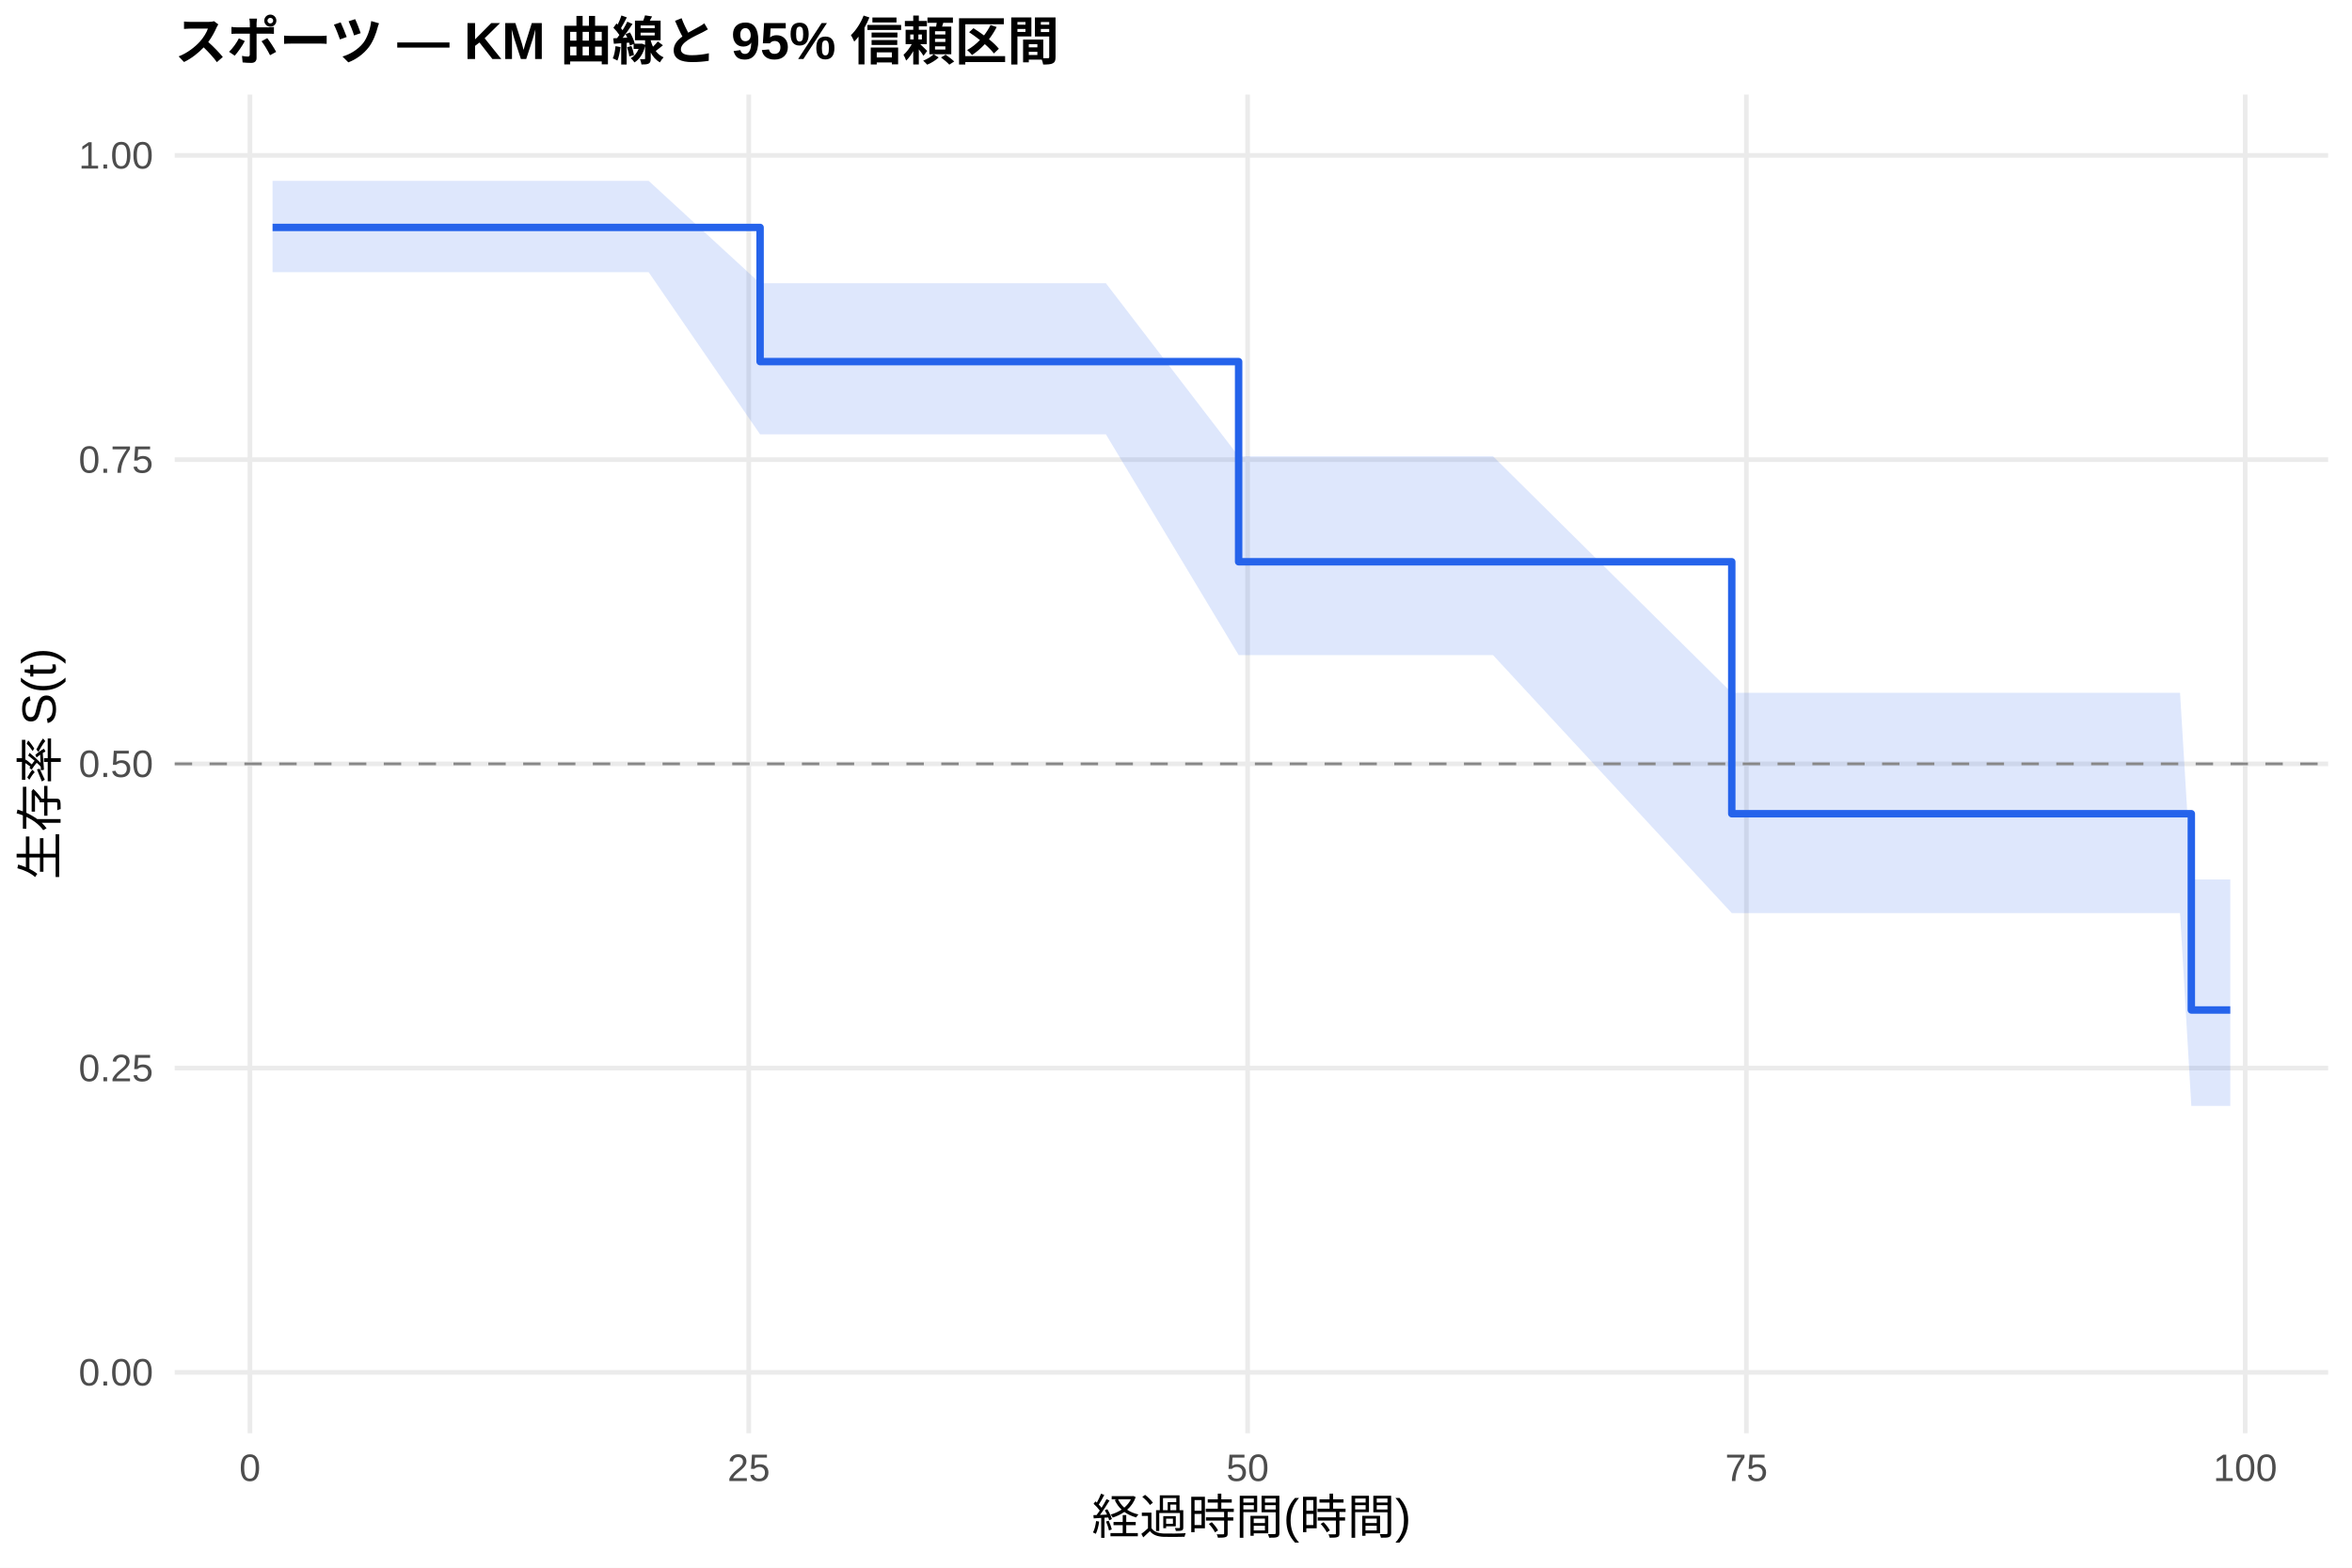
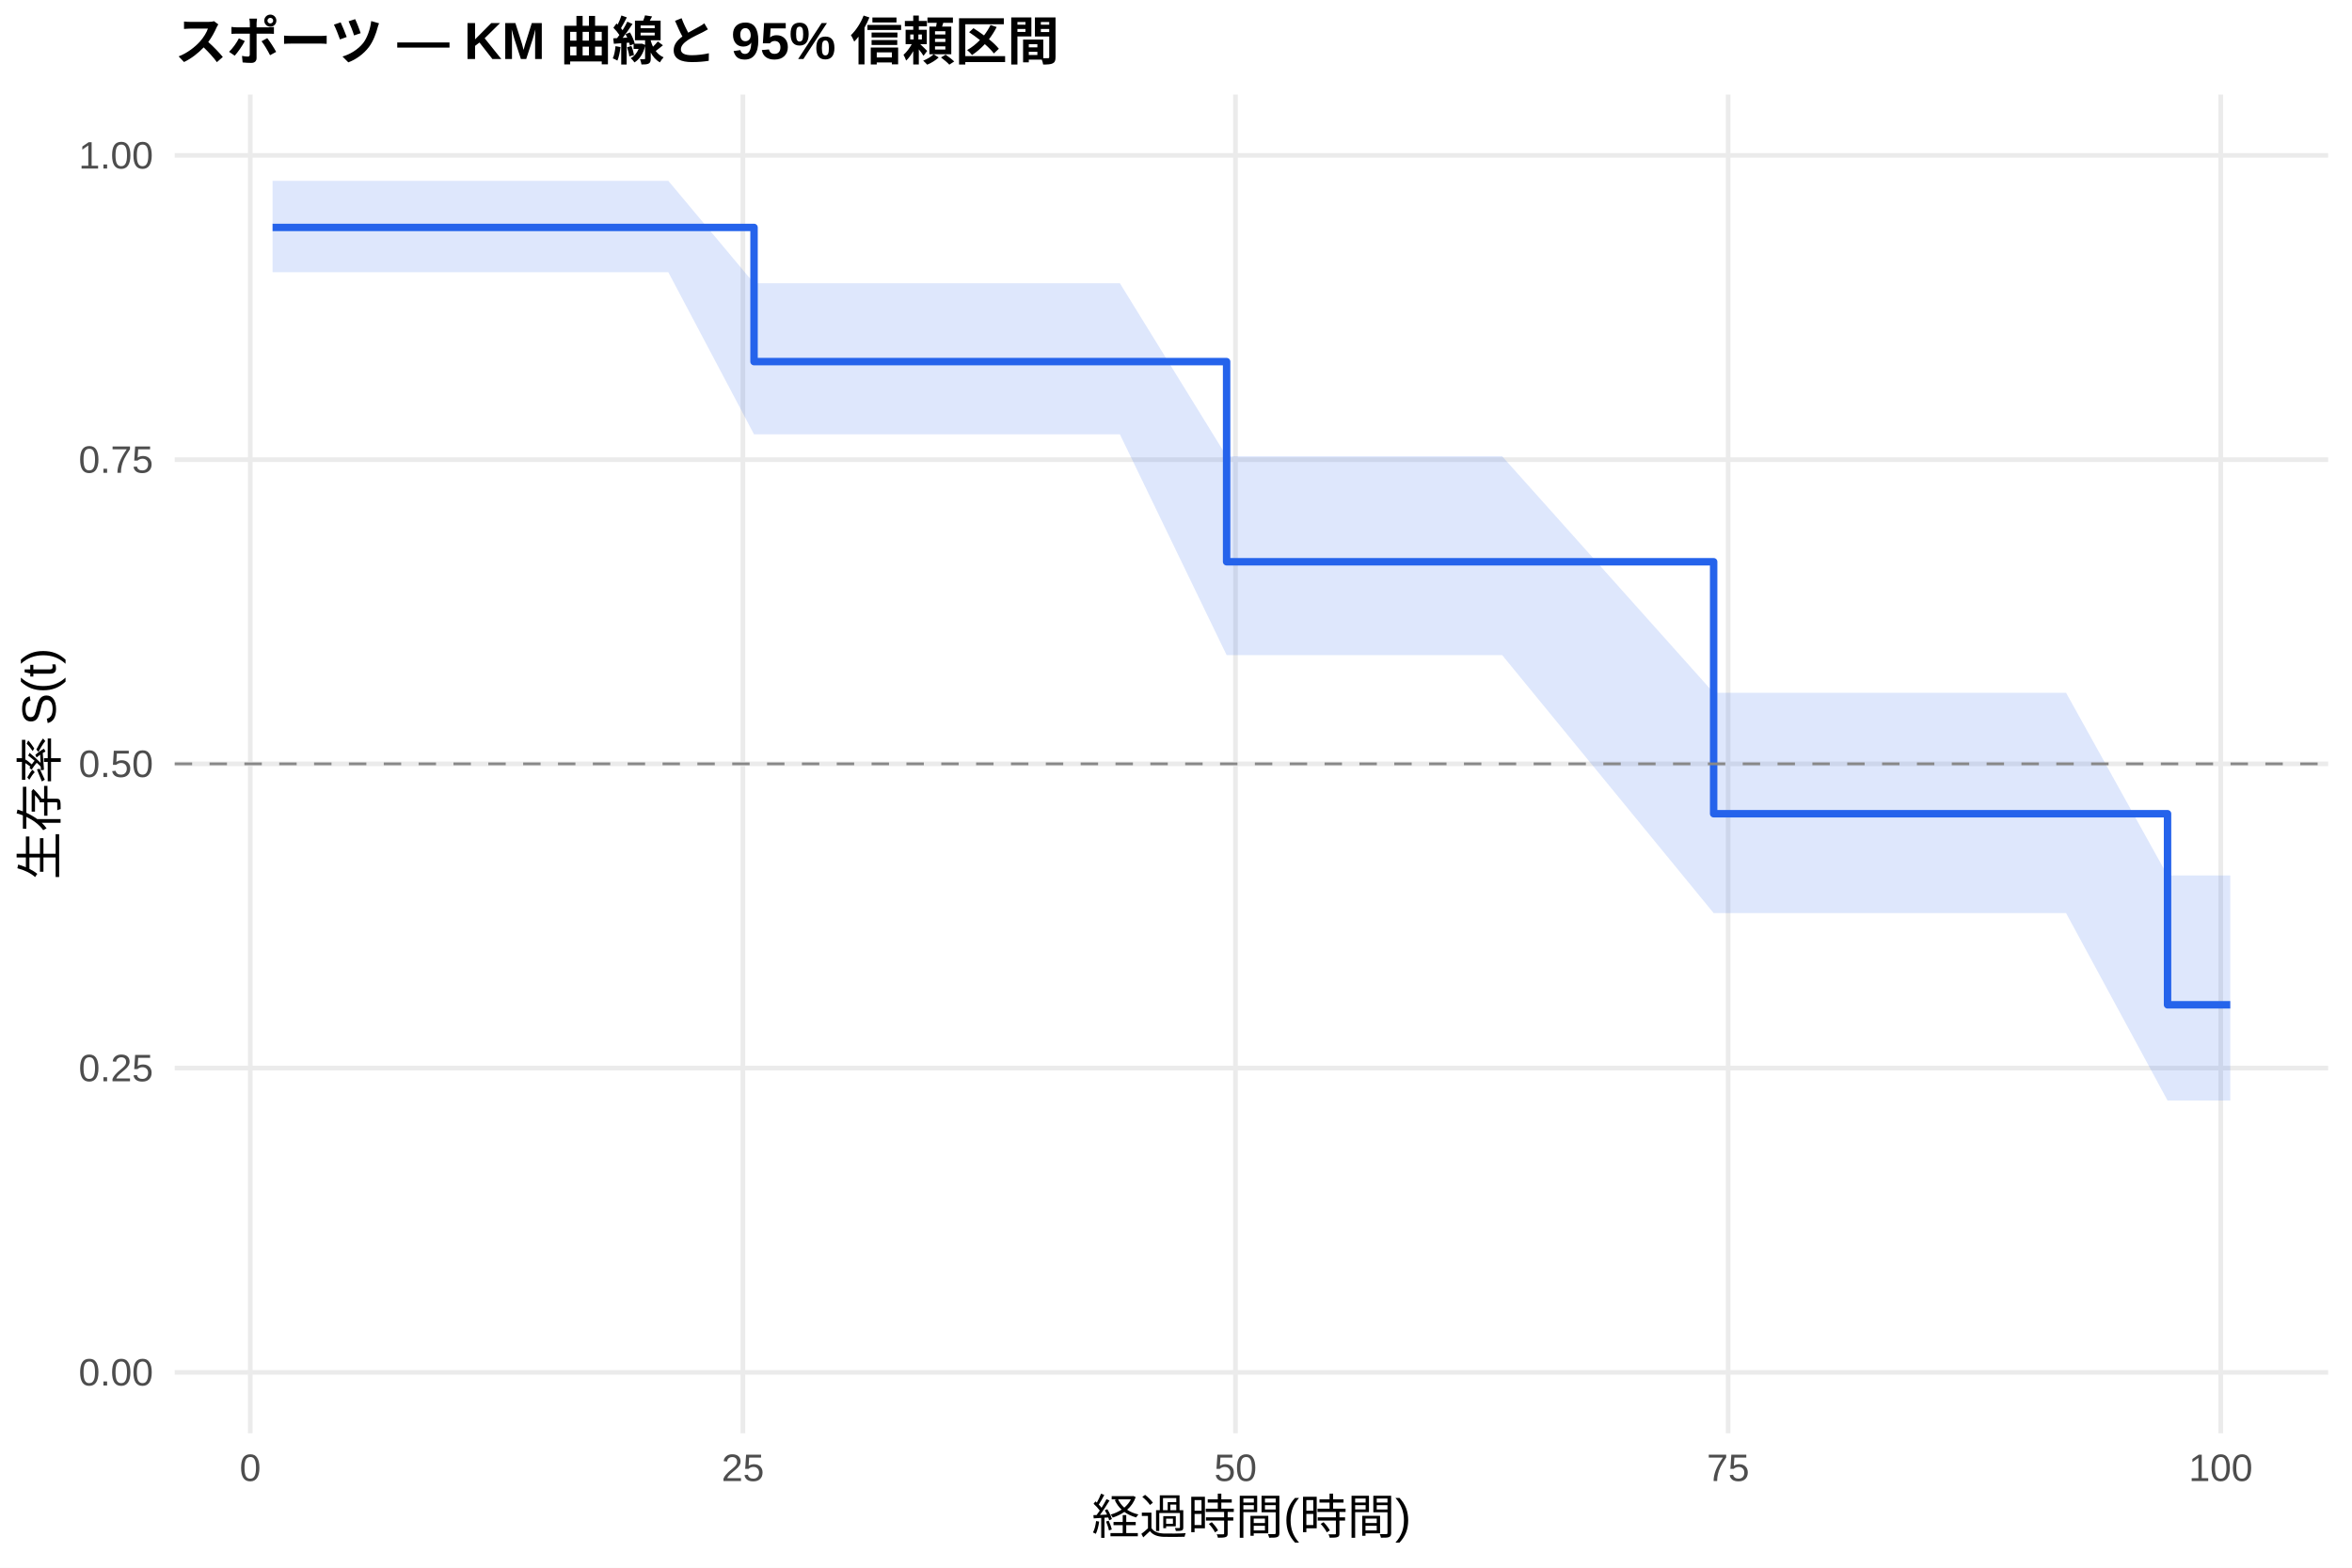
<svg xmlns="http://www.w3.org/2000/svg" width="540.00pt" height="360.00pt" viewBox="0 0 540.00 360.00">
  <g class="svglite">
    <defs>
      <style type="text/css">
    .svglite line, .svglite polyline, .svglite polygon, .svglite path, .svglite rect, .svglite circle {
      fill: none;
      stroke: #000000;
      stroke-linecap: round;
      stroke-linejoin: round;
      stroke-miterlimit: 10.00;
    }
    .svglite text {
      white-space: pre;
    }
    .svglite g.glyphgroup path {
      fill: inherit;
      stroke: none;
    }
  </style>
    </defs>
    <rect width="100%" height="100%" style="stroke: none; fill: #FFFFFF;" />
    <defs>
      <clipPath id="cpMC4wMHw1NDAuMDB8MC4wMHwzNjAuMDA=">
        <rect x="0.00" y="0.00" width="540.00" height="360.00" />
      </clipPath>
    </defs>
    <g clip-path="url(#cpMC4wMHw1NDAuMDB8MC4wMHwzNjAuMDA=)">
      <rect x="0" y="0.00" width="540.00" height="360.00" style="stroke-width: 1.07; stroke: none; fill: #FFFFFF;" />
    </g>
    <defs>
      <clipPath id="cpNDAuMTF8NTM0LjUyfDIxLjcxfDMyOS4xMg==">
        <rect x="40.11" y="21.71" width="494.41" height="307.41" />
      </clipPath>
    </defs>
    <g clip-path="url(#cpNDAuMTF8NTM0LjUyfDIxLjcxfDMyOS4xMg==)">
      <polyline points="40.11,315.14 534.52,315.14 " style="stroke-width: 1.07; stroke: #EBEBEB; stroke-linecap: butt;" />
      <polyline points="40.11,245.28 534.52,245.28 " style="stroke-width: 1.07; stroke: #EBEBEB; stroke-linecap: butt;" />
      <polyline points="40.11,175.41 534.52,175.41 " style="stroke-width: 1.07; stroke: #EBEBEB; stroke-linecap: butt;" />
      <polyline points="40.11,105.55 534.52,105.55 " style="stroke-width: 1.07; stroke: #EBEBEB; stroke-linecap: butt;" />
      <polyline points="40.11,35.68 534.52,35.68 " style="stroke-width: 1.07; stroke: #EBEBEB; stroke-linecap: butt;" />
-       <polyline points="57.39,329.12 57.39,21.71 " style="stroke-width: 1.07; stroke: #EBEBEB; stroke-linecap: butt;" />
-       <polyline points="171.91,329.12 171.91,21.71 " style="stroke-width: 1.07; stroke: #EBEBEB; stroke-linecap: butt;" />
-       <polyline points="286.44,329.12 286.44,21.71 " style="stroke-width: 1.07; stroke: #EBEBEB; stroke-linecap: butt;" />
-       <polyline points="400.96,329.12 400.96,21.71 " style="stroke-width: 1.07; stroke: #EBEBEB; stroke-linecap: butt;" />
-       <polyline points="515.48,329.12 515.48,21.71 " style="stroke-width: 1.07; stroke: #EBEBEB; stroke-linecap: butt;" />
-       <polygon points="62.58,41.53 66.40,41.53 70.90,41.53 74.95,41.53 84.88,41.53 97.63,41.53 102.28,41.53 105.80,41.53 111.68,41.53 115.57,41.53 128.70,41.53 139.85,41.53 148.93,41.53 174.51,65.05 180.92,65.05 184.97,65.05 199.02,65.05 203.52,65.05 215.81,65.05 221.77,65.05 229.79,65.05 253.91,65.05 284.38,104.78 289.64,104.78 297.43,104.78 308.58,104.78 325.22,104.78 331.25,104.78 342.78,104.78 397.60,159.09 403.48,159.09 407.37,159.09 426.84,159.09 441.42,159.09 445.47,159.09 453.18,159.09 459.21,159.09 473.87,159.09 500.52,159.09 503.11,201.96 512.05,201.96 512.05,253.96 503.11,253.96 500.52,209.68 473.87,209.68 459.21,209.68 453.18,209.68 445.47,209.68 441.42,209.68 426.84,209.68 407.37,209.68 403.48,209.68 397.60,209.68 342.78,150.43 331.25,150.43 325.22,150.43 308.58,150.43 297.43,150.43 289.64,150.43 284.38,150.43 253.91,99.74 229.79,99.74 221.77,99.74 215.81,99.74 203.52,99.74 199.02,99.74 184.97,99.74 180.92,99.74 174.51,99.74 148.93,62.51 139.85,62.51 128.70,62.51 115.57,62.51 111.68,62.51 105.80,62.51 102.28,62.51 97.63,62.51 84.88,62.51 74.95,62.51 70.90,62.51 66.40,62.51 62.58,62.51 " style="stroke-width: 0.00; stroke: none; stroke-linecap: butt; fill: #2563EB; fill-opacity: 0.15;" />
-       <polyline points="62.58,41.53 66.40,41.53 70.90,41.53 74.95,41.53 84.88,41.53 97.63,41.53 102.28,41.53 105.80,41.53 111.68,41.53 115.57,41.53 128.70,41.53 139.85,41.53 148.93,41.53 174.51,65.05 180.92,65.05 184.97,65.05 199.02,65.05 203.52,65.05 215.81,65.05 221.77,65.05 229.79,65.05 253.91,65.05 284.38,104.78 289.64,104.78 297.43,104.78 308.58,104.78 325.22,104.78 331.25,104.78 342.78,104.78 397.60,159.09 403.48,159.09 407.37,159.09 426.84,159.09 441.42,159.09 445.47,159.09 453.18,159.09 459.21,159.09 473.87,159.09 500.52,159.09 503.11,201.96 512.05,201.96 " style="stroke-width: 1.07; stroke: none; stroke-linecap: butt;" />
-       <polyline points="512.05,253.96 503.11,253.96 500.52,209.68 473.87,209.68 459.21,209.68 453.18,209.68 445.47,209.68 441.42,209.68 426.84,209.68 407.37,209.68 403.48,209.68 397.60,209.68 342.78,150.43 331.25,150.43 325.22,150.43 308.58,150.43 297.43,150.43 289.64,150.43 284.38,150.43 253.91,99.74 229.79,99.74 221.77,99.74 215.81,99.74 203.52,99.74 199.02,99.74 184.97,99.74 180.92,99.74 174.51,99.74 148.93,62.51 139.85,62.51 128.70,62.51 115.57,62.51 111.68,62.51 105.80,62.51 102.28,62.51 97.63,62.51 84.88,62.51 74.95,62.51 70.90,62.51 66.40,62.51 62.58,62.51 " style="stroke-width: 1.07; stroke: none; stroke-linecap: butt;" />
-       <polyline points="62.58,52.23 66.40,52.23 66.40,52.23 70.90,52.23 70.90,52.23 74.95,52.23 74.95,52.23 84.88,52.23 84.88,52.23 97.63,52.23 97.63,52.23 102.28,52.23 102.28,52.23 105.80,52.23 105.80,52.23 111.68,52.23 111.68,52.23 115.57,52.23 115.57,52.23 128.70,52.23 128.70,52.23 139.85,52.23 139.85,52.23 148.93,52.23 148.93,52.23 174.51,52.23 174.51,83.04 180.92,83.04 180.92,83.04 184.97,83.04 184.97,83.04 199.02,83.04 199.02,83.04 203.52,83.04 203.52,83.04 215.81,83.04 215.81,83.04 221.77,83.04 221.77,83.04 229.79,83.04 229.79,83.04 253.91,83.04 253.91,83.04 284.38,83.04 284.38,129.00 289.64,129.00 289.64,129.00 297.43,129.00 297.43,129.00 308.58,129.00 308.58,129.00 325.22,129.00 325.22,129.00 331.25,129.00 331.25,129.00 342.78,129.00 342.78,129.00 397.60,129.00 397.60,186.86 403.48,186.86 403.48,186.86 407.37,186.86 407.37,186.86 426.84,186.86 426.84,186.86 441.42,186.86 441.42,186.86 445.47,186.86 445.47,186.86 453.18,186.86 453.18,186.86 459.21,186.86 459.21,186.86 473.87,186.86 473.87,186.86 500.52,186.86 500.52,186.86 503.11,186.86 503.11,231.93 512.05,231.93 512.05,231.93 " style="stroke-width: 1.71; stroke: #2563EB; stroke-linecap: butt;" />
+       <polyline points="57.46,329.12 57.46,21.71 " style="stroke-width: 1.07; stroke: #EBEBEB; stroke-linecap: butt;" />
+       <polyline points="170.56,329.12 170.56,21.71 " style="stroke-width: 1.07; stroke: #EBEBEB; stroke-linecap: butt;" />
+       <polyline points="283.66,329.12 283.66,21.71 " style="stroke-width: 1.07; stroke: #EBEBEB; stroke-linecap: butt;" />
+       <polyline points="396.76,329.12 396.76,21.71 " style="stroke-width: 1.07; stroke: #EBEBEB; stroke-linecap: butt;" />
+       <polyline points="509.86,329.12 509.86,21.71 " style="stroke-width: 1.07; stroke: #EBEBEB; stroke-linecap: butt;" />
+       <polygon points="62.58,41.53 71.93,41.53 76.38,41.53 80.38,41.53 90.18,41.53 102.77,41.53 107.37,41.53 110.84,41.53 116.65,41.53 120.49,41.53 133.46,41.53 144.47,41.53 153.44,41.53 173.12,65.05 185.03,65.05 189.03,65.05 202.90,65.05 207.35,65.05 219.49,65.05 225.37,65.05 233.29,65.05 257.12,65.05 281.62,104.78 292.40,104.78 300.10,104.78 311.10,104.78 327.54,104.78 333.50,104.78 344.88,104.78 393.44,159.09 404.83,159.09 408.67,159.09 427.90,159.09 442.30,159.09 446.30,159.09 453.91,159.09 459.87,159.09 474.35,159.09 497.65,201.04 500.66,201.04 512.05,201.04 512.05,252.72 500.66,252.72 497.65,252.72 474.35,209.68 459.87,209.68 453.91,209.68 446.30,209.68 442.30,209.68 427.90,209.68 408.67,209.68 404.83,209.68 393.44,209.68 344.88,150.43 333.50,150.43 327.54,150.43 311.10,150.43 300.10,150.43 292.40,150.43 281.62,150.43 257.12,99.74 233.29,99.74 225.37,99.74 219.49,99.74 207.35,99.74 202.90,99.74 189.03,99.74 185.03,99.74 173.12,99.74 153.44,62.51 144.47,62.51 133.46,62.51 120.49,62.51 116.65,62.51 110.84,62.51 107.37,62.51 102.77,62.51 90.18,62.51 80.38,62.51 76.38,62.51 71.93,62.51 62.58,62.51 " style="stroke-width: 0.00; stroke: none; stroke-linecap: butt; fill: #2563EB; fill-opacity: 0.15;" />
+       <polyline points="62.58,41.53 71.93,41.53 76.38,41.53 80.38,41.53 90.18,41.53 102.77,41.53 107.37,41.53 110.84,41.53 116.65,41.53 120.49,41.53 133.46,41.53 144.47,41.53 153.44,41.53 173.12,65.05 185.03,65.05 189.03,65.05 202.90,65.05 207.35,65.05 219.49,65.05 225.37,65.05 233.29,65.05 257.12,65.05 281.62,104.78 292.40,104.78 300.10,104.78 311.10,104.78 327.54,104.78 333.50,104.78 344.88,104.78 393.44,159.09 404.83,159.09 408.67,159.09 427.90,159.09 442.30,159.09 446.30,159.09 453.91,159.09 459.87,159.09 474.35,159.09 497.65,201.04 500.66,201.04 512.05,201.04 " style="stroke-width: 1.07; stroke: none; stroke-linecap: butt;" />
+       <polyline points="512.05,252.72 500.66,252.72 497.65,252.72 474.35,209.68 459.87,209.68 453.91,209.68 446.30,209.68 442.30,209.68 427.90,209.68 408.67,209.68 404.83,209.68 393.44,209.68 344.88,150.43 333.50,150.43 327.54,150.43 311.10,150.43 300.10,150.43 292.40,150.43 281.62,150.43 257.12,99.74 233.29,99.74 225.37,99.74 219.49,99.74 207.35,99.74 202.90,99.74 189.03,99.74 185.03,99.74 173.12,99.74 153.44,62.51 144.47,62.51 133.46,62.51 120.49,62.51 116.65,62.51 110.84,62.51 107.37,62.51 102.77,62.51 90.18,62.51 80.38,62.51 76.38,62.51 71.93,62.51 62.58,62.51 " style="stroke-width: 1.07; stroke: none; stroke-linecap: butt;" />
+       <polyline points="62.58,52.23 71.93,52.23 71.93,52.23 76.38,52.23 76.38,52.23 80.38,52.23 80.38,52.23 90.18,52.23 90.18,52.23 102.77,52.23 102.77,52.23 107.37,52.23 107.37,52.23 110.84,52.23 110.84,52.23 116.65,52.23 116.65,52.23 120.49,52.23 120.49,52.23 133.46,52.23 133.46,52.23 144.47,52.23 144.47,52.23 153.44,52.23 153.44,52.23 173.12,52.23 173.12,83.04 185.03,83.04 185.03,83.04 189.03,83.04 189.03,83.04 202.90,83.04 202.90,83.04 207.35,83.04 207.35,83.04 219.49,83.04 219.49,83.04 225.37,83.04 225.37,83.04 233.29,83.04 233.29,83.04 257.12,83.04 257.12,83.04 281.62,83.04 281.62,129.00 292.40,129.00 292.40,129.00 300.10,129.00 300.10,129.00 311.10,129.00 311.10,129.00 327.54,129.00 327.54,129.00 333.50,129.00 333.50,129.00 344.88,129.00 344.88,129.00 393.44,129.00 393.44,186.86 404.83,186.86 404.83,186.86 408.67,186.86 408.67,186.86 427.90,186.86 427.90,186.86 442.30,186.86 442.30,186.86 446.30,186.86 446.30,186.86 453.91,186.86 453.91,186.86 459.87,186.86 459.87,186.86 474.35,186.86 474.35,186.86 497.65,186.86 497.65,230.74 500.66,230.74 500.66,230.74 512.05,230.74 512.05,230.74 " style="stroke-width: 1.71; stroke: #2563EB; stroke-linecap: butt;" />
      <line x1="40.11" y1="175.41" x2="534.52" y2="175.41" style="stroke-width: 0.64; stroke: #888888; stroke-dasharray: 4.00,4.00; stroke-linecap: butt;" />
    </g>
    <g clip-path="url(#cpMC4wMHw1NDAuMDB8MC4wMHwzNjAuMDA=)">
      <text x="35.18" y="318.17" text-anchor="end" style="font-size: 8.80px;fill: #4D4D4D; font-family: &quot;Liberation Sans&quot;;" textLength="17.11px" lengthAdjust="spacingAndGlyphs">0.00</text>
      <text x="35.18" y="248.30" text-anchor="end" style="font-size: 8.80px;fill: #4D4D4D; font-family: &quot;Liberation Sans&quot;;" textLength="17.11px" lengthAdjust="spacingAndGlyphs">0.25</text>
      <text x="35.18" y="178.44" text-anchor="end" style="font-size: 8.80px;fill: #4D4D4D; font-family: &quot;Liberation Sans&quot;;" textLength="17.11px" lengthAdjust="spacingAndGlyphs">0.50</text>
      <text x="35.18" y="108.57" text-anchor="end" style="font-size: 8.80px;fill: #4D4D4D; font-family: &quot;Liberation Sans&quot;;" textLength="17.11px" lengthAdjust="spacingAndGlyphs">0.75</text>
      <text x="35.18" y="38.71" text-anchor="end" style="font-size: 8.80px;fill: #4D4D4D; font-family: &quot;Liberation Sans&quot;;" textLength="17.11px" lengthAdjust="spacingAndGlyphs">1.00</text>
-       <text x="57.39" y="340.10" text-anchor="middle" style="font-size: 8.80px;fill: #4D4D4D; font-family: &quot;Liberation Sans&quot;;" textLength="4.89px" lengthAdjust="spacingAndGlyphs">0</text>
-       <text x="171.91" y="340.10" text-anchor="middle" style="font-size: 8.80px;fill: #4D4D4D; font-family: &quot;Liberation Sans&quot;;" textLength="9.78px" lengthAdjust="spacingAndGlyphs">25</text>
-       <text x="286.44" y="340.10" text-anchor="middle" style="font-size: 8.80px;fill: #4D4D4D; font-family: &quot;Liberation Sans&quot;;" textLength="9.78px" lengthAdjust="spacingAndGlyphs">50</text>
-       <text x="400.96" y="340.10" text-anchor="middle" style="font-size: 8.80px;fill: #4D4D4D; font-family: &quot;Liberation Sans&quot;;" textLength="9.78px" lengthAdjust="spacingAndGlyphs">75</text>
-       <text x="515.48" y="340.10" text-anchor="middle" style="font-size: 8.80px;fill: #4D4D4D; font-family: &quot;Liberation Sans&quot;;" textLength="14.67px" lengthAdjust="spacingAndGlyphs">100</text>
+       <text x="57.46" y="340.10" text-anchor="middle" style="font-size: 8.80px;fill: #4D4D4D; font-family: &quot;Liberation Sans&quot;;" textLength="4.89px" lengthAdjust="spacingAndGlyphs">0</text>
+       <text x="170.56" y="340.10" text-anchor="middle" style="font-size: 8.80px;fill: #4D4D4D; font-family: &quot;Liberation Sans&quot;;" textLength="9.78px" lengthAdjust="spacingAndGlyphs">25</text>
+       <text x="283.66" y="340.10" text-anchor="middle" style="font-size: 8.80px;fill: #4D4D4D; font-family: &quot;Liberation Sans&quot;;" textLength="9.78px" lengthAdjust="spacingAndGlyphs">50</text>
+       <text x="396.76" y="340.10" text-anchor="middle" style="font-size: 8.80px;fill: #4D4D4D; font-family: &quot;Liberation Sans&quot;;" textLength="9.78px" lengthAdjust="spacingAndGlyphs">75</text>
+       <text x="509.86" y="340.10" text-anchor="middle" style="font-size: 8.80px;fill: #4D4D4D; font-family: &quot;Liberation Sans&quot;;" textLength="14.67px" lengthAdjust="spacingAndGlyphs">100</text>
      <text x="287.32" y="352.24" text-anchor="middle" style="font-size: 11.00px; font-family: &quot;Liberation Sans&quot;;" textLength="73.31px" lengthAdjust="spacingAndGlyphs">経過時間(時間)</text>
      <text transform="translate(13.05,175.41) rotate(-90)" text-anchor="middle" style="font-size: 11.00px; font-family: &quot;Liberation Sans&quot;;" textLength="53.78px" lengthAdjust="spacingAndGlyphs">生存率 S(t)</text>
      <text x="40.11" y="13.74" style="font-size: 12.00px; font-weight: bold; font-family: &quot;Liberation Sans&quot;;" textLength="203.33px" lengthAdjust="spacingAndGlyphs">スポーツ — KM 曲線と 95% 信頼区間</text>
    </g>
  </g>
</svg>
